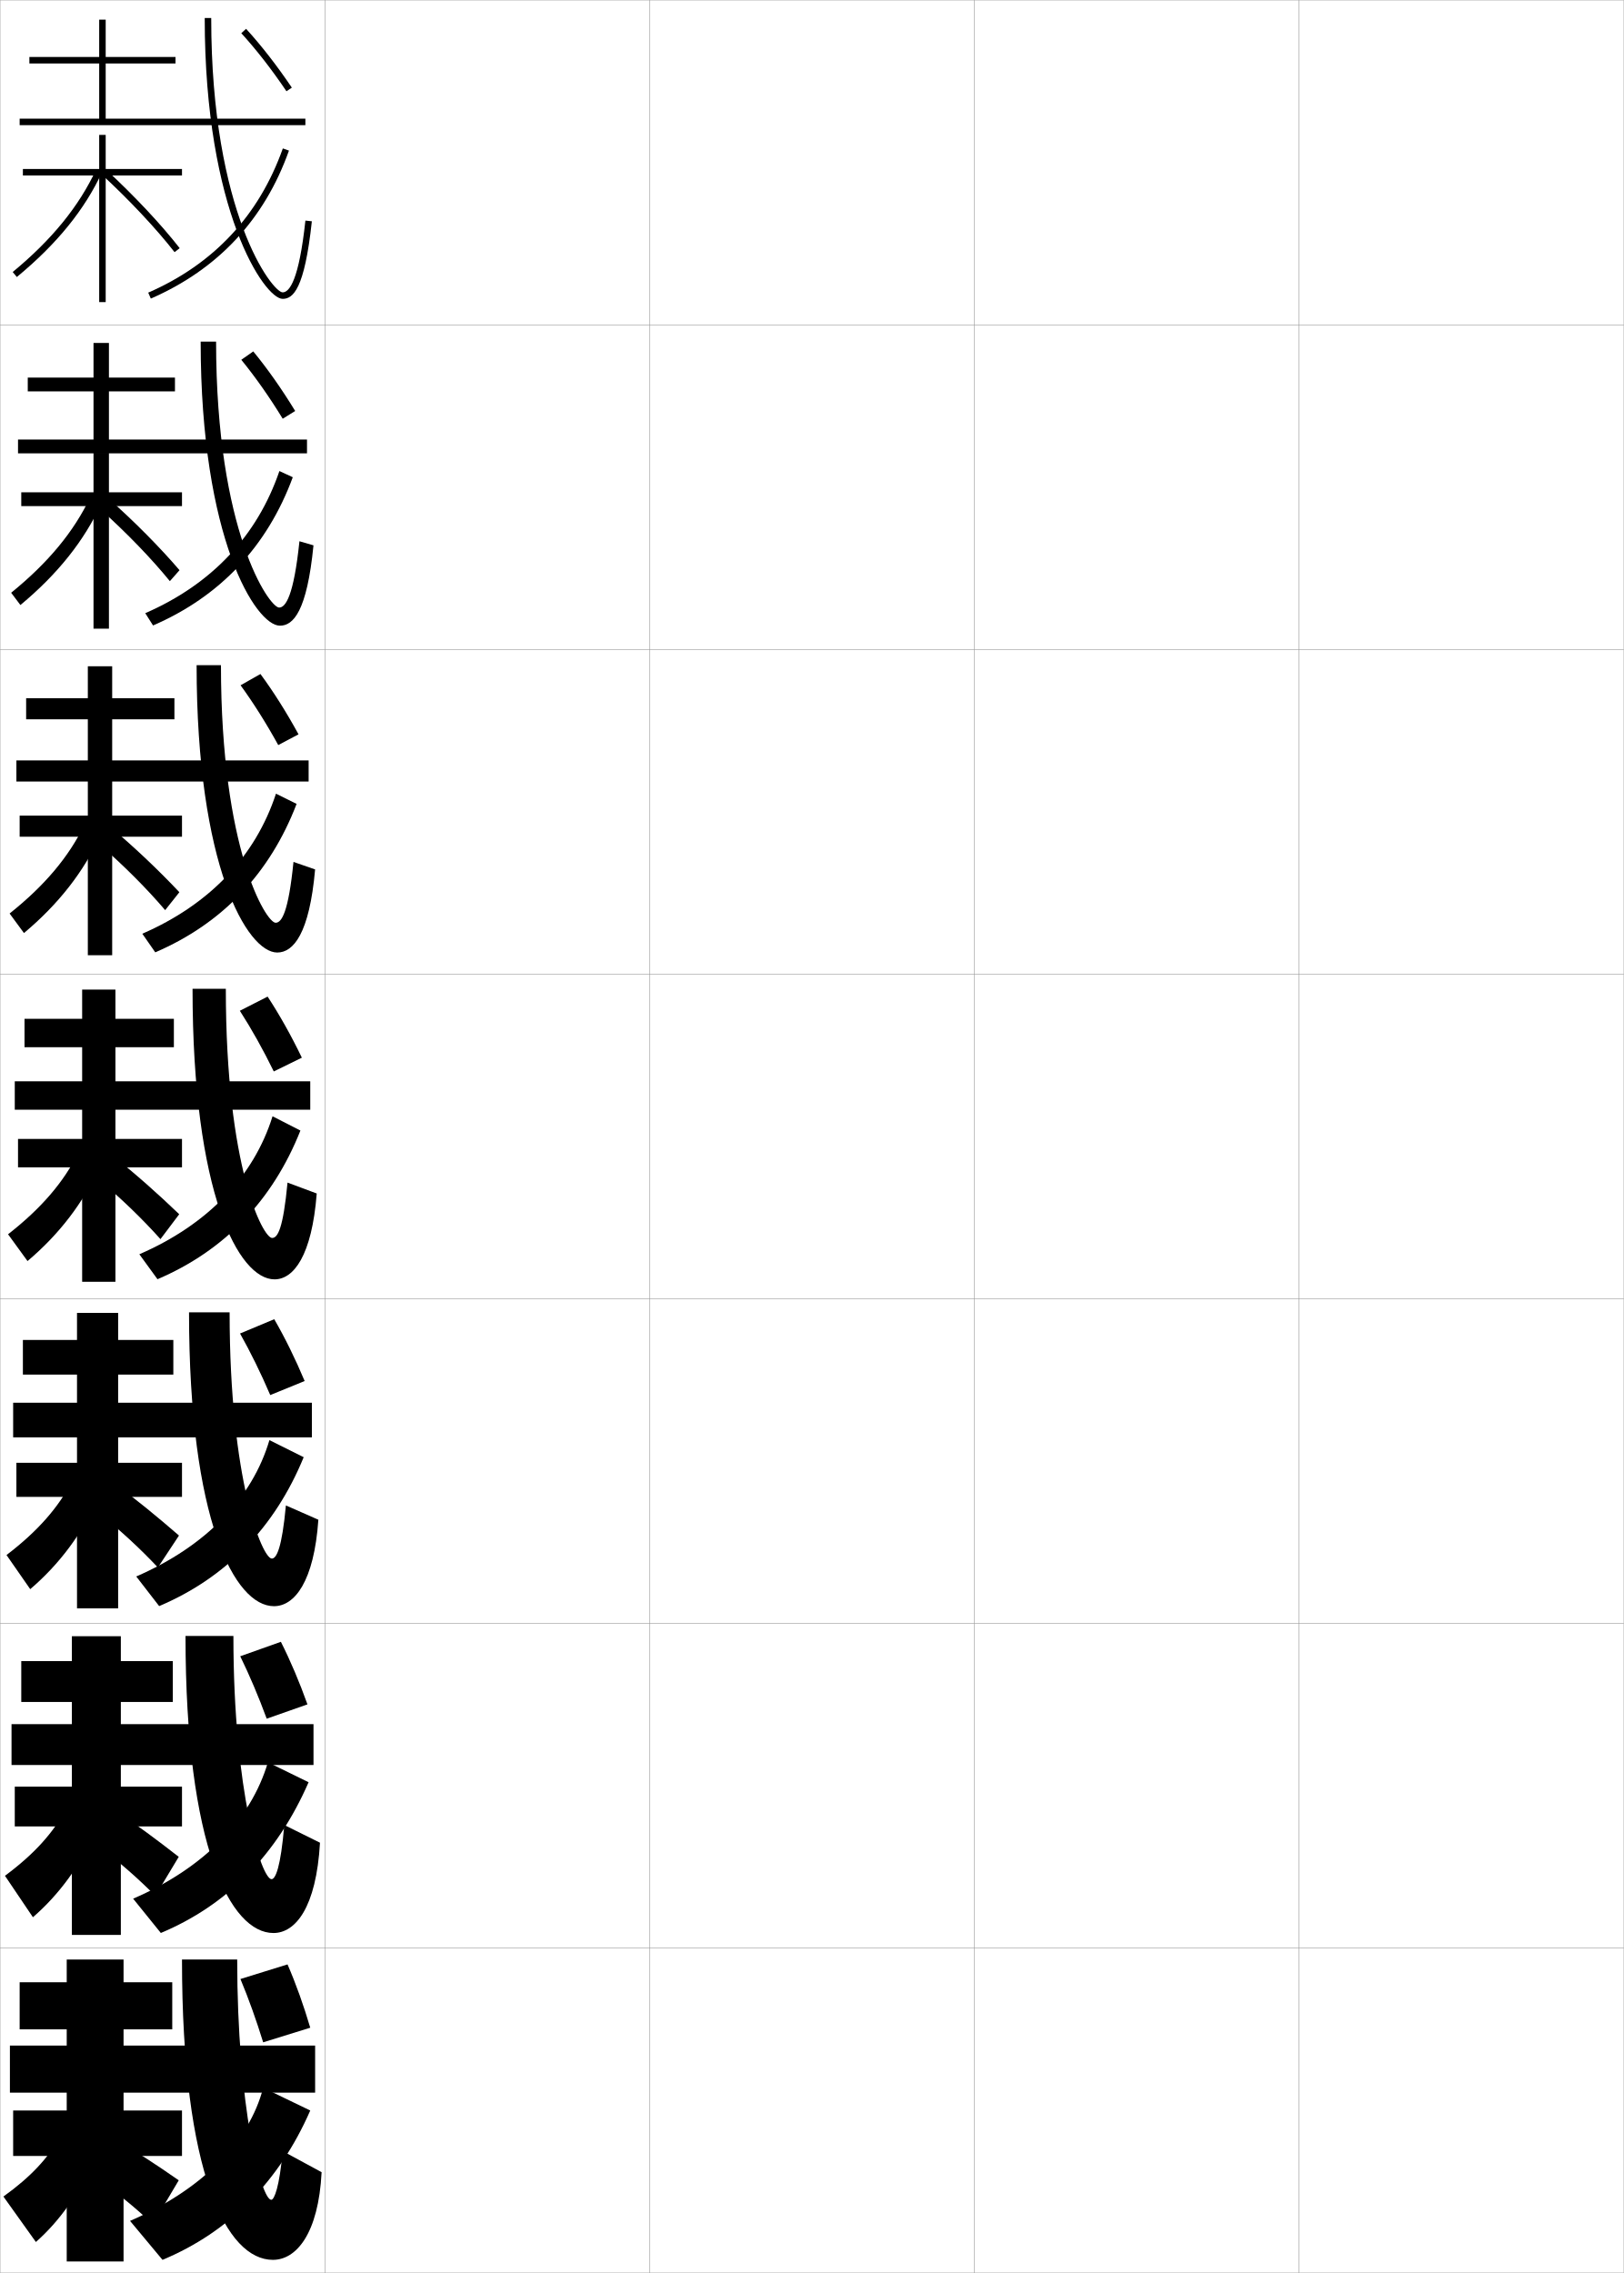
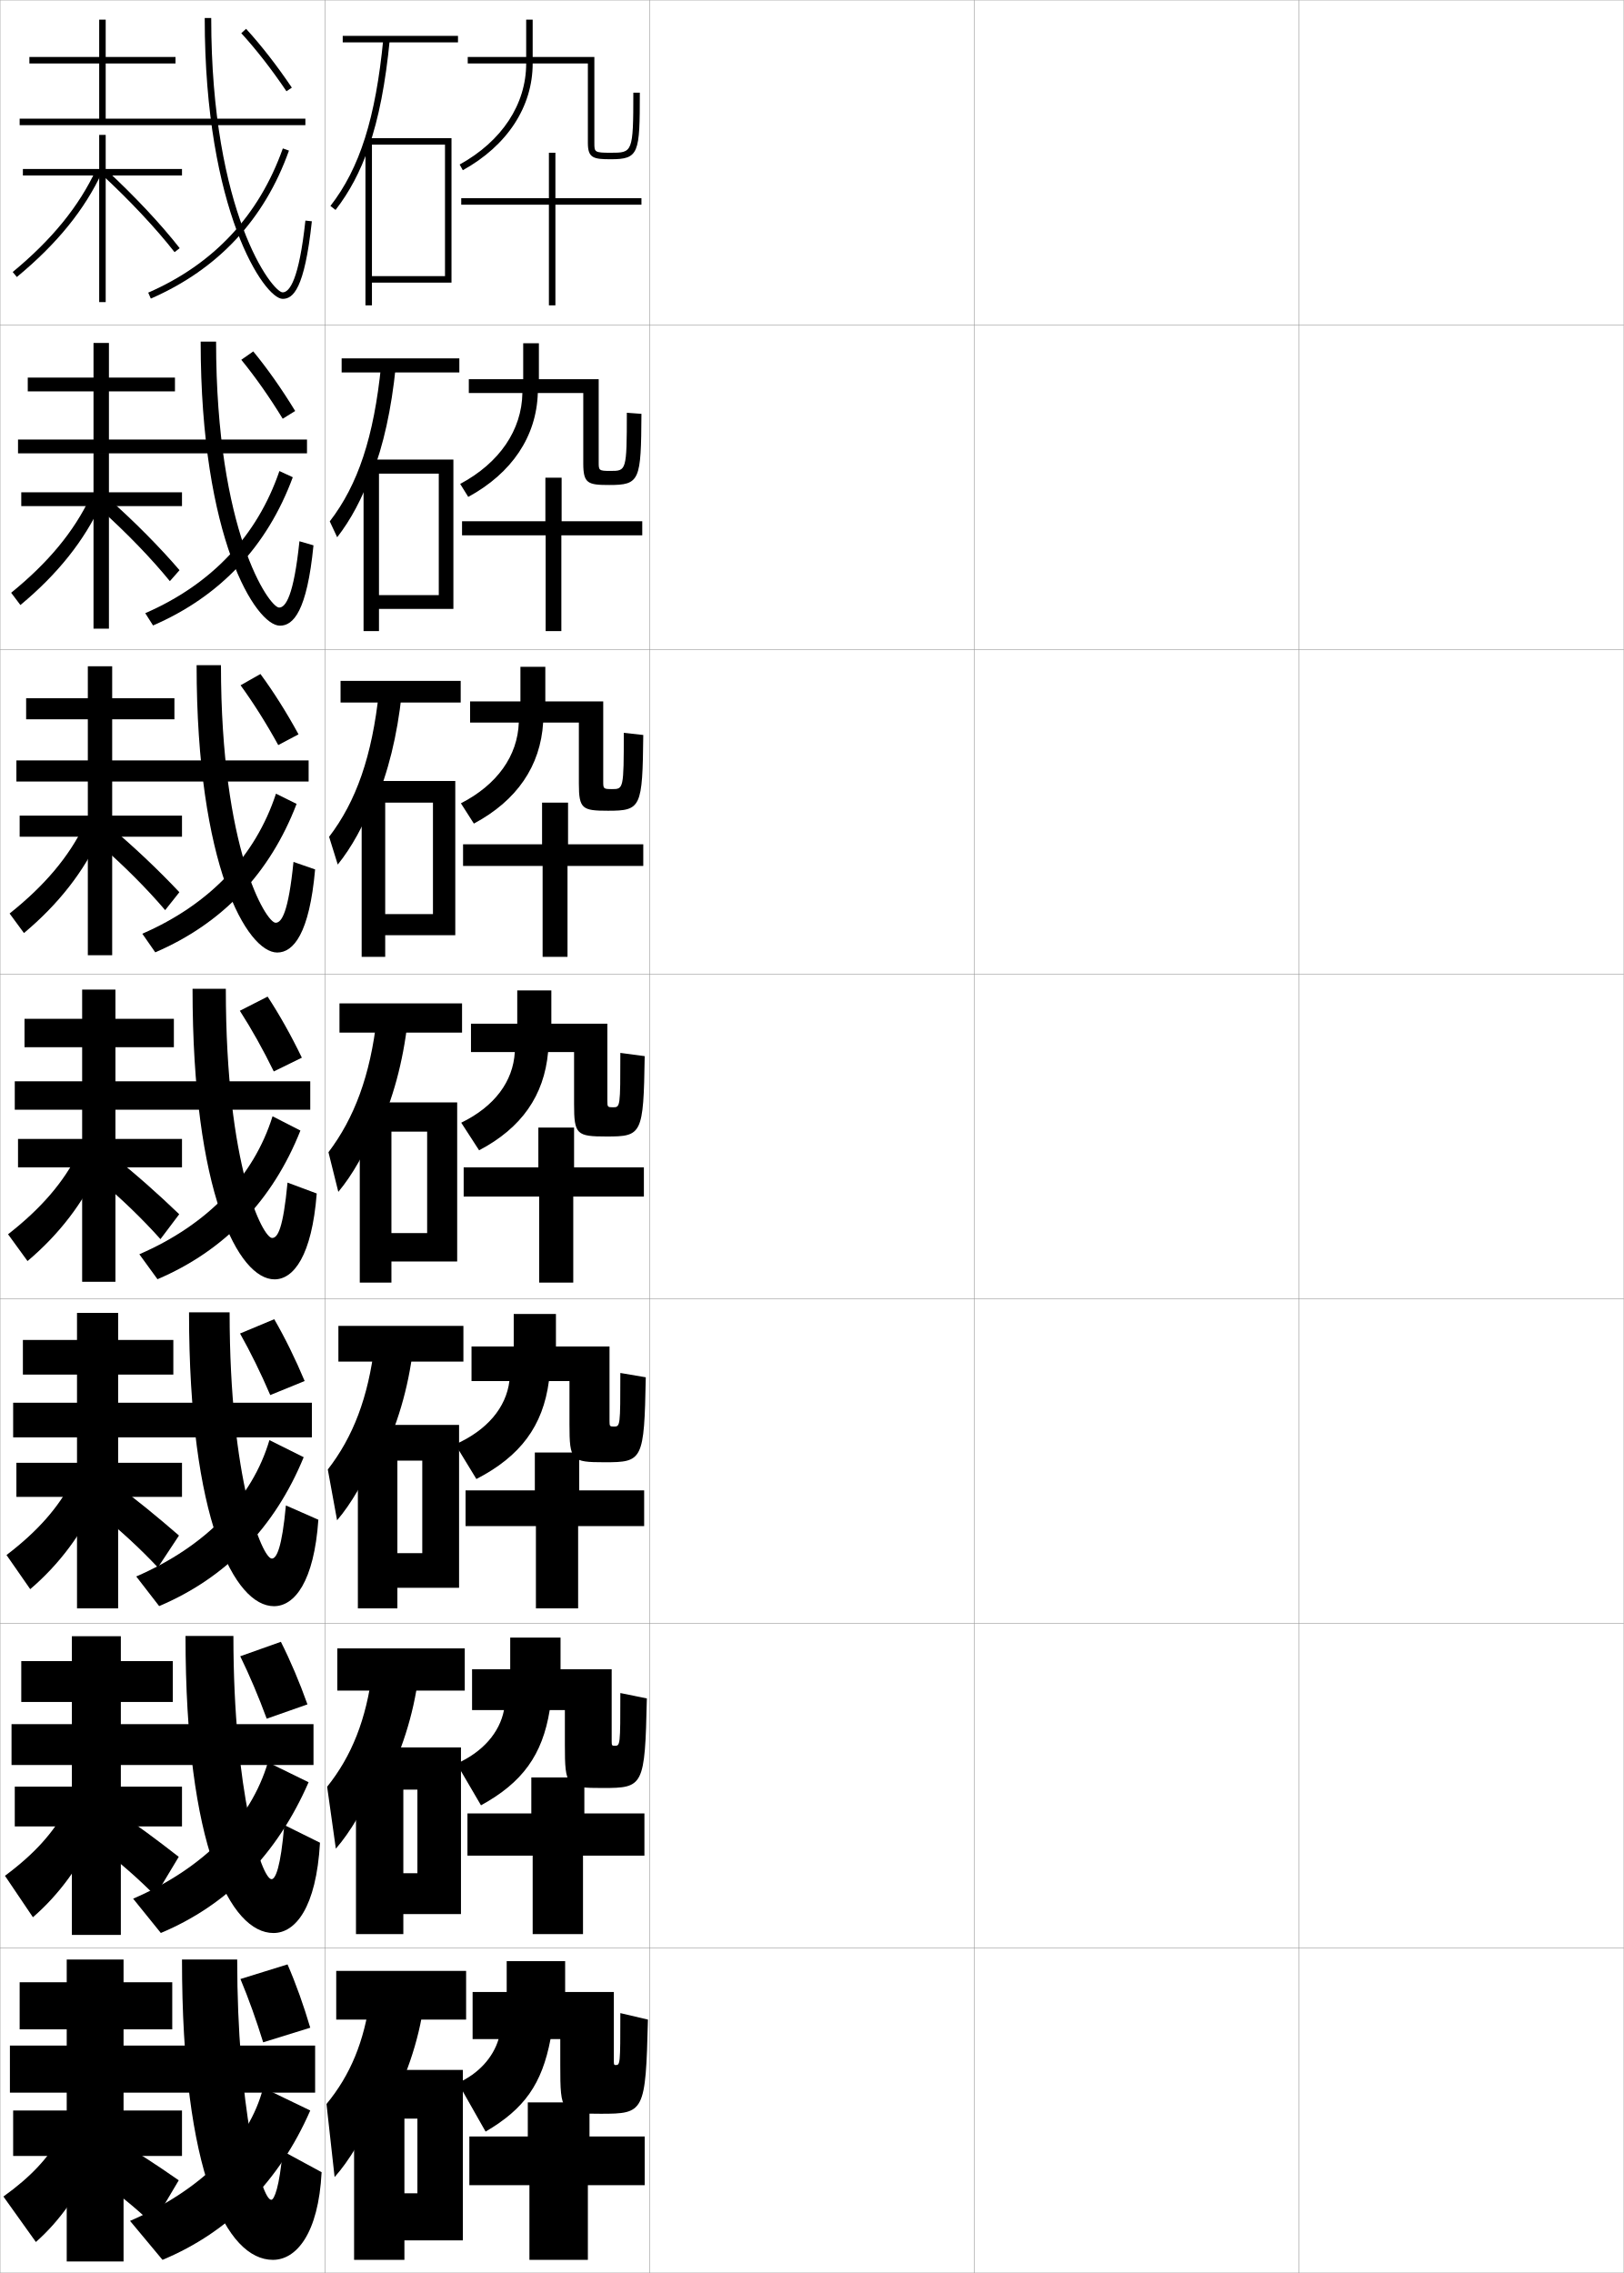
<svg xmlns="http://www.w3.org/2000/svg" width="500.1" height="700.1" viewBox="0 0 500.1 700.1" overflow="visible" enable-background="new 0 0 500.1 700.1" xml:space="preserve">
  <g id="glyphs">
    <g>
      <rect x="0.05" y="0.05" fill="none" stroke="#999999" stroke-width="0.1" width="100" height="100" />
      <rect x="0.05" y="100.05" fill="none" stroke="#999999" stroke-width="0.1" width="100" height="100" />
      <rect x="0.05" y="200.05" fill="none" stroke="#999999" stroke-width="0.1" width="100" height="100" />
      <rect x="0.05" y="300.05" fill="none" stroke="#999999" stroke-width="0.1" width="100" height="100" />
      <rect x="0.05" y="400.05" fill="none" stroke="#999999" stroke-width="0.1" width="100" height="100" />
      <rect x="0.05" y="500.05" fill="none" stroke="#999999" stroke-width="0.1" width="100" height="100" />
      <rect x="0.05" y="600.05" fill="none" stroke="#999999" stroke-width="0.1" width="100" height="100" />
      <rect x="100.05" y="0.05" fill="none" stroke="#999999" stroke-width="0.1" width="100" height="100" />
      <rect x="100.05" y="100.05" fill="none" stroke="#999999" stroke-width="0.1" width="100" height="100" />
      <rect x="100.05" y="200.05" fill="none" stroke="#999999" stroke-width="0.1" width="100" height="100" />
      <rect x="100.05" y="300.05" fill="none" stroke="#999999" stroke-width="0.1" width="100" height="100" />
      <rect x="100.05" y="400.05" fill="none" stroke="#999999" stroke-width="0.1" width="100" height="100" />
      <rect x="100.05" y="500.05" fill="none" stroke="#999999" stroke-width="0.1" width="100" height="100" />
      <rect x="100.05" y="600.05" fill="none" stroke="#999999" stroke-width="0.1" width="100" height="100" />
      <rect x="200.05" y="0.05" fill="none" stroke="#999999" stroke-width="0.1" width="100" height="100" />
      <rect x="200.05" y="100.05" fill="none" stroke="#999999" stroke-width="0.1" width="100" height="100" />
      <rect x="200.05" y="200.05" fill="none" stroke="#999999" stroke-width="0.1" width="100" height="100" />
      <rect x="200.05" y="300.05" fill="none" stroke="#999999" stroke-width="0.1" width="100" height="100" />
      <rect x="200.05" y="400.05" fill="none" stroke="#999999" stroke-width="0.1" width="100" height="100" />
      <rect x="200.05" y="500.05" fill="none" stroke="#999999" stroke-width="0.1" width="100" height="100" />
      <rect x="200.05" y="600.05" fill="none" stroke="#999999" stroke-width="0.1" width="100" height="100" />
      <rect x="300.05" y="0.05" fill="none" stroke="#999999" stroke-width="0.1" width="100" height="100" />
      <rect x="300.05" y="100.05" fill="none" stroke="#999999" stroke-width="0.1" width="100" height="100" />
      <rect x="300.05" y="200.05" fill="none" stroke="#999999" stroke-width="0.1" width="100" height="100" />
      <rect x="300.05" y="300.05" fill="none" stroke="#999999" stroke-width="0.1" width="100" height="100" />
      <rect x="300.05" y="400.05" fill="none" stroke="#999999" stroke-width="0.1" width="100" height="100" />
      <rect x="300.05" y="500.05" fill="none" stroke="#999999" stroke-width="0.1" width="100" height="100" />
      <rect x="300.05" y="600.05" fill="none" stroke="#999999" stroke-width="0.1" width="100" height="100" />
      <rect x="400.05" y="0.05" fill="none" stroke="#999999" stroke-width="0.1" width="100" height="100" />
      <rect x="400.05" y="100.05" fill="none" stroke="#999999" stroke-width="0.1" width="100" height="100" />
      <rect x="400.05" y="200.05" fill="none" stroke="#999999" stroke-width="0.1" width="100" height="100" />
      <rect x="400.05" y="300.05" fill="none" stroke="#999999" stroke-width="0.1" width="100" height="100" />
      <rect x="400.05" y="400.05" fill="none" stroke="#999999" stroke-width="0.1" width="100" height="100" />
      <rect x="400.05" y="500.05" fill="none" stroke="#999999" stroke-width="0.1" width="100" height="100" />
      <rect x="400.05" y="600.05" fill="none" stroke="#999999" stroke-width="0.1" width="100" height="100" />
    </g>
    <g>
      <polygon points="56.05,52.05 32.55,52.05 32.55,41.55 30.55,41.55       30.55,52.05 7.05,52.05 7.05,54.05 30.55,54.05 30.55,93.05       32.55,93.05 32.55,54.05 56.05,54.05 " />
      <path d="M3.913,83.778l1.273,1.543c12.311-10.162,20.904-20.745,26.271-32.352      l-1.816-0.84C24.404,63.459,15.988,73.812,3.913,83.778z" />
      <path d="M31.37,53.784c8.564,7.92,16.726,16.624,22.392,23.881l1.576-1.23      c-5.729-7.338-13.97-16.129-22.609-24.119L31.37,53.784z" />
    </g>
    <g>
      <g>
        <polygon points="28.799,139.466 28.799,151.633 6.549,151.633 6.549,155.883        28.799,155.883 28.799,193.633 33.549,193.633 33.549,155.883 56.049,155.883        56.049,151.633 33.549,151.633 33.549,139.466 " />
        <path d="M3.436,182.574l2.848,3.779c11.473-9.533,19.683-19.839,24.893-31.209       l-3.383-2.027C22.81,163.664,14.911,173.253,3.436,182.574z" />
        <path d="M30.903,156.846c8.186,7.342,15.791,15.256,21.41,22.15l2.977-3.376       c-5.934-6.923-13.756-14.869-21.924-22.099L30.903,156.846z" />
      </g>
      <g>
        <polygon points="27.05,240.383 27.05,251.217 6.05,251.217 6.05,257.716        27.05,257.716 27.05,294.216 34.55,294.216 34.55,257.716 56.05,257.716        56.05,251.217 34.55,251.217 34.55,240.383 " />
        <path d="M2.958,281.369l4.422,6.015c10.635-8.905,18.461-18.933,23.514-30.068       l-4.95-3.213C21.215,263.868,13.834,272.695,2.958,281.369z" />
        <path d="M30.438,259.907c7.807,6.764,14.855,13.889,20.428,20.42l4.377-5.521       c-6.14-6.509-13.542-13.61-21.24-20.08L30.438,259.907z" />
      </g>
      <g>
        <polygon points="25.3,341.3 25.3,350.8 5.55,350.8 5.55,359.55        25.3,359.55 25.3,394.8 35.55,394.8 35.55,359.55 56.05,359.55        56.05,350.8 35.55,350.8 35.55,341.3 " />
        <path d="M2.481,380.164l5.996,8.252c9.797-8.276,17.24-18.026,22.135-28.926       l-6.517-4.4C19.621,364.073,12.757,372.138,2.481,380.164z" />
        <path d="M29.972,362.969c7.428,6.186,13.92,12.521,19.445,18.69l5.777-7.667       c-6.345-6.095-13.328-12.351-20.555-18.06L29.972,362.969z" />
      </g>
      <g>
        <polygon points="23.717,442.05 23.717,450.55 5.05,450.55 5.05,461.05        23.717,461.05 23.717,495.384 36.383,495.384 36.383,461.05 56.05,461.05        56.05,450.55 36.383,450.55 36.383,442.05 " />
        <path d="M2.004,478.96l7.304,10.51c8.959-7.648,16.02-17.121,20.757-27.785       l-7.818-5.607C18.026,464.278,11.68,471.579,2.004,478.96z" />
        <path d="M30.164,465.829c7.049,5.607,12.984,11.154,18.464,16.961l6.494-9.834       c-6.55-5.68-13.114-11.092-19.87-16.04L30.164,465.829z" />
      </g>
      <g>
        <polygon points="22.133,542.8 22.133,550.3 4.55,550.3 4.55,562.55        22.133,562.55 22.133,595.967 37.216,595.967 37.216,562.55 56.05,562.55        56.05,550.3 37.216,550.3 37.216,542.8 " />
        <path d="M1.527,577.755l8.611,12.768c8.121-7.02,14.799-16.214,19.379-26.643       l-9.119-6.816C16.432,564.483,10.603,571.021,1.527,577.755z" />
        <path d="M30.357,568.689c6.67,5.029,12.049,9.786,17.482,15.23l7.21-12       c-6.754-5.266-12.9-9.833-19.185-14.021L30.357,568.689z" />
      </g>
    </g>
    <g>
      <polygon points="20.55,643.55 20.55,650.05 4.05,650.05 4.05,664.05       20.55,664.05 20.55,696.55 38.05,696.55 38.05,664.05 56.05,664.05       56.05,650.05 38.05,650.05 38.05,643.55 " />
      <path d="M18.55,658.05c-3.712,6.639-9.024,12.413-17.5,18.5l10,14      c7.282-6.391,13.577-15.307,18-25.5L18.55,658.05z" />
      <path d="M30.55,671.55c6.291,4.451,11.113,8.418,16.5,13.5l8-13.5      c-6.959-4.851-12.686-8.573-18.5-12L30.55,671.55z" />
    </g>
    <g>
      <polygon points="32.55,36.55 32.55,19.55 54.05,19.55 54.05,17.55       32.55,17.55 32.55,6.05 30.55,6.05 30.55,17.55 9.05,17.55       9.05,19.55 30.55,19.55 30.55,36.55 6.05,36.55 6.05,38.55       94.05,38.55 94.05,36.55 " />
      <path d="M63.05,5.55c0,59.537,18.41,86.5,24,86.5c3.175,0,6.727-2.839,8.994-23.893      l-1.988-0.215c-1.969,18.271-4.896,22.107-7.006,22.107c-3.137,0-22-24.352-22-84.5      H63.05z" />
      <path d="M45.649,90.134l0.801,1.832c20.684-9.025,34.996-24.361,42.542-45.581      l-1.885-0.67C79.755,66.393,65.807,81.337,45.649,90.134z" />
      <path d="M74.312,10.225c4.623,5.057,9.434,11.24,13.908,17.884l1.659-1.117      C85.349,20.268,80.477,14.003,75.788,8.875L74.312,10.225z" />
    </g>
    <g>
      <g>
        <polygon points="33.549,135.383 33.549,120.549 53.883,120.549 53.883,116.3        33.549,116.3 33.549,105.633 28.799,105.633 28.799,116.3 8.55,116.3        8.55,120.549 28.799,120.549 28.799,135.383 5.55,135.383 5.55,139.633        94.549,139.633 94.549,135.383 " />
        <path d="M86.216,192.716c4.074,0,8.315-4.305,10.329-24.744l-4.324-1.263       c-1.764,16.919-4.271,20.423-6.254,20.423c-3.019,0-19.417-23.422-19.417-81.917       h-4.75C61.8,165.908,78.795,192.716,86.216,192.716z" />
        <path d="M44.738,188.863l2.396,3.783c20.651-8.944,35.15-24.318,43.035-45.65       l-4.118-1.911C79.219,165.053,65.203,179.946,44.738,188.863z" />
        <path d="M87.069,128.972c-4.081-6.675-8.484-12.932-12.757-18.153l3.686-2.581       c4.34,5.271,8.795,11.598,12.909,18.347L87.069,128.972z" />
      </g>
      <g>
        <polygon points="34.55,234.216 34.55,221.55 53.716,221.55 53.716,215.05        34.55,215.05 34.55,205.216 27.05,205.216 27.05,215.05 8.05,215.05        8.05,221.55 27.05,221.55 27.05,234.216 5.05,234.216 5.05,240.716        95.05,240.716 95.05,234.216 " />
        <path d="M85.383,293.383c4.973,0,9.904-5.771,11.663-25.595l-6.66-2.31       c-1.559,15.567-3.645,18.738-5.503,18.738c-2.901,0-16.833-22.493-16.833-79.333       h-7.5C60.55,266.729,76.131,293.383,85.383,293.383z" />
        <path d="M43.827,287.593l3.989,5.734c20.619-8.864,35.306-24.275,43.528-45.721       l-6.35-3.151C78.683,263.714,64.6,278.555,43.827,287.593z" />
        <path d="M85.694,229.492c-3.687-6.707-7.683-13.036-11.605-18.422l6.12-3.47       c3.993,5.414,8.03,11.803,11.727,18.578L85.694,229.492z" />
      </g>
      <g>
        <polygon points="35.55,333.05 35.55,322.55 53.55,322.55 53.55,313.8        35.55,313.8 35.55,304.8 25.3,304.8 25.3,313.8 7.55,313.8        7.55,322.55 25.3,322.55 25.3,333.05 4.55,333.05 4.55,341.8        95.55,341.8 95.55,333.05 " />
        <path d="M84.55,394.05c5.872,0,11.493-7.238,12.997-26.446l-8.995-3.357       c-1.354,14.215-3.019,17.054-4.752,17.054c-2.783,0-14.25-21.563-14.25-76.75h-10.25       C59.3,367.55,73.467,394.05,84.55,394.05z" />
        <path d="M42.916,386.322L48.5,394.008c20.587-8.784,35.46-24.231,44.021-45.79       L83.938,343.825C78.146,362.375,63.997,377.164,42.916,386.322z" />
        <path d="M84.319,330.012c-3.292-6.738-6.881-13.14-10.454-18.691l8.554-4.358       c3.645,5.557,7.265,12.009,10.545,18.809L84.319,330.012z" />
      </g>
    </g>
    <g>
      <polygon points="36.383,432.05 36.383,423.383 53.383,423.383 53.383,412.717       36.383,412.717 36.383,404.383 23.716,404.383 23.716,412.717 7.05,412.717       7.05,423.383 23.716,423.383 23.716,432.05 4.05,432.05 4.05,442.716       96.049,442.716 96.049,432.05 " />
      <path d="M83.716,480.05c-2.914,0-13-24.015-13-75.834H58.216      c0,64.056,14.037,90.501,26.167,90.501c6.304,0,12.335-7.486,13.665-26.631      l-9.997-4.405C86.824,476.85,85.174,480.05,83.716,480.05z" />
      <path d="M41.96,485.564l7.056,9.124C69.571,485.984,84.63,470.5,93.53,448.828      l-10.555-5.262C77.686,461.469,63.42,476.255,41.96,485.564z" />
      <path d="M83.229,429.69c-2.898-6.77-6.08-13.243-9.303-18.961l10.536-4.405      c3.296,5.699,6.5,12.214,9.363,19.039L83.229,429.69z" />
    </g>
    <g>
      <polygon points="37.216,531.05 37.216,524.217 53.216,524.217 53.216,511.633       37.216,511.633 37.216,503.967 22.133,503.967 22.133,511.633 6.55,511.633       6.55,524.217 22.133,524.217 22.133,531.05 3.55,531.05 3.55,543.633       96.55,543.633 96.55,531.05 " />
      <path d="M83.633,578.8c-3.044,0-11.75-26.465-11.75-74.917h-14.75      c0,65.111,13.908,91.5,27.083,91.5c6.735,0,13.178-7.732,14.333-27.815l-10.999-5.452      C86.451,575.238,84.816,578.8,83.633,578.8z" />
      <path d="M41.005,584.808l8.528,10.562c20.522-8.623,35.769-24.145,45.507-46.43      l-12.528-6.131C77.225,560.563,62.845,575.347,41.005,584.808z" />
      <path d="M82.14,529.37c-2.503-6.801-5.278-13.348-8.151-19.23L86.506,505.688      c2.948,5.842,5.734,12.419,8.182,19.27L82.14,529.37z" />
    </g>
    <g>
      <g>
        <polygon points="38.05,630.05 38.05,625.05 53.05,625.05 53.05,610.55        38.05,610.55 38.05,603.55 20.55,603.55 20.55,610.55 6.05,610.55        6.05,625.05 20.55,625.05 20.55,630.05 3.05,630.05 3.05,644.55        97.05,644.55 97.05,630.05 " />
      </g>
      <path d="M83.55,677.55c-3.175,0-10.5-28.915-10.5-74h-17c0,66.167,13.778,92.5,28,92.5      c7.166,0,14.021-7.979,15-27l-12-6.5C86.078,673.627,84.457,677.55,83.55,677.55z" />
      <path d="M40.05,684.05l10,12c20.49-8.542,35.923-24.101,45.5-46l-14.5-7      C76.764,659.658,62.269,674.438,40.05,684.05z" />
      <path d="M81.05,629.05c-2.108-6.832-4.477-13.452-7-19.5l14.5-4.5      c2.6,5.985,4.969,12.624,7,19.5L81.05,629.05z" />
    </g>
+     <g>
+       <path d="M195.05,28.55c0,18.5-0.263,18.5-7,18.5c-5,0-5-0.227-5-3v-26.5h-19v-11.5h-2v11.5h-18v2h18      c0,12.583-7.466,23.928-20.484,31.125l0.969,1.75c13.674-7.56,21.516-19.543,21.516-32.875      h17v24.5c0,4.612,1.71,5,7,5c8.75,0,9-1.736,9-20.5H195.05z" />
+       <polygon points="197.55,61.05 171.05,61.05 171.05,47.05 169.05,47.05       169.05,61.05 142.05,61.05 142.05,63.05 169.05,63.05 169.05,94.05       171.05,94.05 171.05,63.05 197.55,63.05 " />
+     </g>
+     <g>
+       <g>
+         <path d="M193.049,127.133c0,17.91-0.169,17.917-5.03,17.917       c-3.612,0-3.636-0.175-3.636-2.667v-25.583h-18.417v-11.084h-4.833v11.084h-16.75       v4.25h16.5c-0.179,11.413-7.057,21.535-19.156,28l2.479,4       c13.478-7.332,21.017-18.644,21.427-32h14v21.667       c0,6.203,1.396,6.667,8,6.667c9.458,0,9.797-1.343,9.917-21.917L193.049,127.133z       " />
+         <polygon points="167.966,147.133 167.966,160.55 142.299,160.55 142.299,164.883        168.049,164.883 168.049,194.383 172.883,194.383 172.883,164.883 197.799,164.883        197.799,160.55 172.966,160.55 172.966,147.133 " />
+       </g>
+       <g>
+         <path d="M192.112,225.716c0,17.32-0.096,17.333-3.641,17.333       c-2.642,0-2.693-0.124-2.693-2.333v-24.667h-17.833v-10.667h-7.667v10.667h-15.5v6.5       h15c-0.357,10.242-6.647,19.141-17.828,24.875l3.99,6.25       c13.28-7.104,20.519-17.744,21.338-31.125h11v18.833c0,7.794,1.081,8.333,9,8.333       c10.167,0,10.596-0.949,10.834-23.333L192.112,225.716z" />
+         <polygon points="166.945,247.216 166.945,260.05 142.612,260.05 142.612,266.716        167.112,266.716 167.112,294.717 174.778,294.717 174.778,266.716 198.112,266.716        198.112,260.05 174.945,260.05 174.945,247.216 " />
+       </g>
+       <g>
+         <path d="M191.05,324.3c0,16.73-0.021,16.75-2.25,16.75c-1.672,0-1.75-0.072-1.75-2v-23.75h-17.25       v-10.25h-10.5v10.25h-14.25v8.75h13.5c-0.536,9.072-6.238,16.748-16.5,21.75l5.5,8.5       c13.084-6.875,20.021-16.844,21.25-30.25h8v16c0,9.385,0.766,10,10,10       c10.875,0,11.393-0.556,11.75-24.75L191.05,324.3z" />
+         <polygon points="165.8,347.3 165.8,359.55 142.8,359.55 142.8,368.55        166.05,368.55 166.05,395.05 176.55,395.05 176.55,368.55 198.3,368.55        198.3,359.55 176.8,359.55 176.8,347.3 " />
+       </g>
+     </g>
+     <g>
+       <g>
+         <path d="M191.049,422.883c0,16.474-0.029,16.5-2,16.5c-1.239,0-1.333-0.089-1.333-1.667       v-22.999h-16.5v-10.001h-13v10.001h-13v10.666h11.667       c-1.015,8.172-6.853,15.12-16.666,19.5l6.499,10.667       c13.607-7.027,20.503-16.353,22.334-30.167h6.333v13.334       c0,11.168,0.609,11.666,10.833,11.666c11.712,0,12.188-0.513,12.667-26.167       L191.049,422.883z" />
+         <polygon points="164.716,447.383 164.716,459.05 143.383,459.05 143.383,470.05        165.049,470.05 165.049,495.383 178.049,495.383 178.049,470.05 198.383,470.05        198.383,459.05 178.383,459.05 178.383,447.383 " />
+       </g>
+       <g>
+         <path d="M191.05,521.466c0,16.218-0.038,16.25-1.75,16.25       c-0.808,0-0.917-0.104-0.917-1.333v-22.249h-15.75v-9.751h-15.5v9.751h-11.75v12.582       h9.833c-1.356,6.957-6.542,12.91-14.583,16.5l7.5,12.834       c12.759-7.005,18.919-15.455,21.167-29.334h4.667v10.668       c0,12.951,0.452,13.332,11.667,13.332c12.55,0,12.985-0.47,13.583-27.583       L191.05,521.466z" />
+         <polygon points="163.633,547.466 163.633,558.55 143.966,558.55 143.966,571.55        164.05,571.55 164.05,595.716 179.55,595.716 179.55,571.55 198.466,571.55        198.466,558.55 179.966,558.55 179.966,547.466 " />
+       </g>
+       <g>
+         <path d="M191.05,620.05c0,15.961-0.047,16-1.5,16c-0.375,0-0.5-0.121-0.5-1v-21.5h-15v-9.5h-18v9.5h-10.5       v14.5h8c-1.697,5.74-6.232,10.7-12.5,13.5l8.5,15c11.911-6.982,17.336-14.557,20-28.5h3v8       c0,14.736,0.295,15,12.5,15c13.387,0,13.781-0.428,14.5-29L191.05,620.05z" />
+         <polygon points="162.55,647.55 162.55,658.05 144.55,658.05 144.55,673.05        163.05,673.05 163.05,696.05 181.05,696.05 181.05,673.05 198.55,673.05        198.55,658.05 181.55,658.05 181.55,647.55 " />
+       </g>
+     </g>
+     <g>
+       <rect x="105.55" y="11.05" width="35.5" height="2" />
+       <path d="M113.55,45.374c3.109-8.968,5.188-19.744,6.495-33.228l-1.99-0.193      c-2.368,24.425-7.241,39.821-16.295,51.483l1.58,1.227      C107.591,59.188,110.934,52.919,113.55,45.374L113.55,45.374z" />
+       <polygon points="114.55,85.05 114.55,87.05 139.05,87.05 139.05,42.55       112.55,42.55 112.55,94.05 114.55,94.05 114.55,44.55 137.05,44.55       137.05,85.05 " />
+     </g>
+     <g>
+       <g>
+         <rect x="105.216" y="110.383" width="36.25" height="4.333" />
+         <path d="M117.387,112.469c-2.245,22.204-7.143,36.847-15.829,48.122l2.284,4.887       c4.175-5.363,7.668-11.853,10.625-19.991v1       c3.635-9.321,6.072-20.367,7.413-33.523L117.387,112.469z" />
+         <polygon points="139.633,187.549 139.633,141.549 111.966,141.549 111.966,194.383        116.716,194.383 116.716,145.883 135.133,145.883 135.133,183.3 116.716,183.3        116.716,187.549 " />
+       </g>
+       <g>
+         <rect x="104.883" y="209.716" width="37" height="6.667" />
+         <path d="M116.719,212.985c-2.121,19.983-7.044,33.873-15.363,44.759l2.662,8.548       c4.227-5.25,7.979-11.96,11.365-20.693v2       c4.162-9.674,6.956-20.99,8.331-33.818L116.719,212.985z" />
+         <polygon points="140.216,288.05 140.216,240.55 111.383,240.55 111.383,294.717        118.633,294.717 118.633,247.216 133.341,247.216 133.341,281.55 118.633,281.55        118.633,288.05 " />
+       </g>
+       <g>
+         <rect x="104.55" y="309.05" width="37.75" height="9" />
+         <path d="M116.052,313.501c-1.997,17.762-6.945,30.898-14.896,41.397l3.039,12.208       c4.279-5.138,8.289-12.068,12.105-21.395v3       c4.688-10.027,7.839-21.613,9.248-34.113L116.052,313.501z" />
+         <polygon points="140.8,388.55 140.8,339.55 110.8,339.55 110.8,395.05        120.55,395.05 120.55,348.55 131.55,348.55 131.55,379.8 120.55,379.8        120.55,388.55 " />
+       </g>
+       <g>
+         <rect x="104.217" y="408.384" width="38.5" height="11" />
+         <path d="M115.385,414.017c-1.948,16.449-6.69,28.644-14.432,38.6l2.86,15.639       c4.289-5.025,8.521-12.178,12.737-22.098l0.5,3.668       c5.213-10.381,8.723-22.237,10.165-34.41L115.385,414.017z" />
+         <polygon points="141.383,489.05 141.383,438.884 110.217,438.884 110.217,495.384        122.383,495.384 122.383,449.884 130.05,449.884 130.05,478.384 122.383,478.384        122.383,489.05 " />
+       </g>
+       <g>
+         <rect x="103.883" y="507.717" width="39.25" height="13" />
+         <path d="M114.717,514.533c-1.898,15.137-6.436,26.388-13.966,35.8l2.68,19.069       c4.297-4.913,8.752-12.285,13.368-22.799l1,4.334       c5.739-10.733,9.606-22.86,11.083-34.705L114.717,514.533z" />
+         <polygon points="141.966,589.55 141.966,538.217 109.633,538.217 109.633,595.717        124.216,595.717 124.216,551.217 128.55,551.217 128.55,576.967 124.216,576.967        124.216,589.55 " />
+       </g>
+     </g>
+     <g>
+       <rect x="103.55" y="607.05" width="40" height="15" />
+       <path d="M114.05,615.05c-1.849,13.823-6.181,24.132-13.5,33l2.5,22.5      c4.307-4.8,8.984-12.394,14-23.5l1.5,5c6.265-11.086,10.489-23.483,12-35      L114.05,615.05z" />
+       <polygon points="142.55,690.05 142.55,637.55 109.05,637.55 109.05,696.05       124.55,696.05 124.55,652.55 128.55,652.55 128.55,675.55 124.55,675.55       124.55,690.05 " />
+     </g>
  </g>
</svg>
